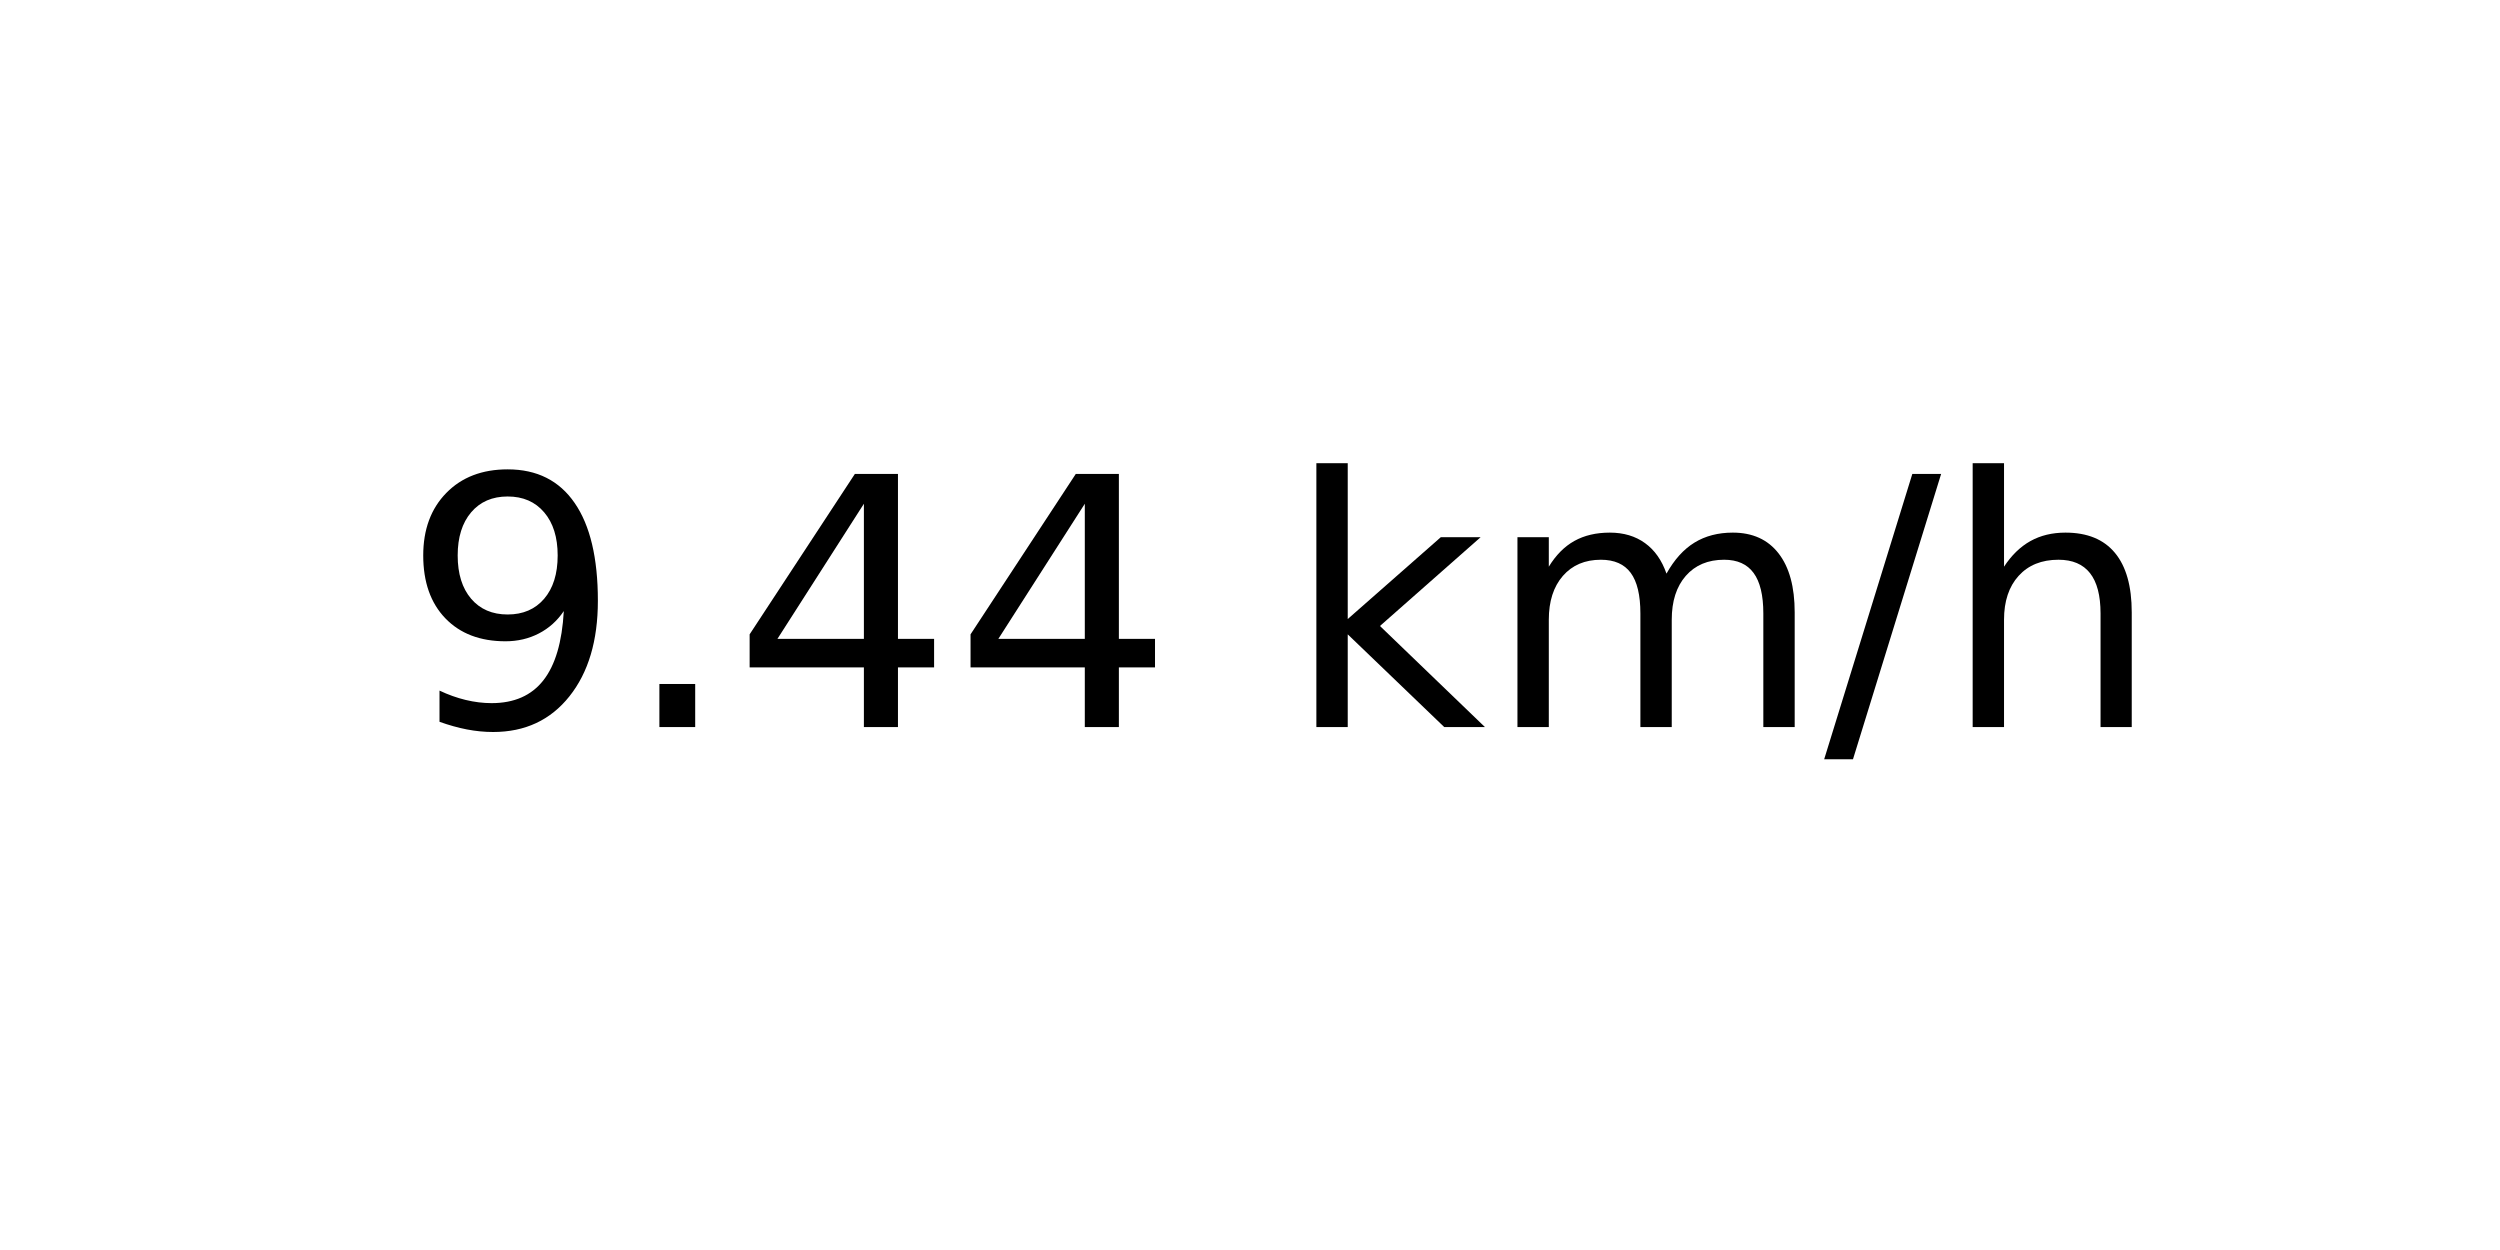
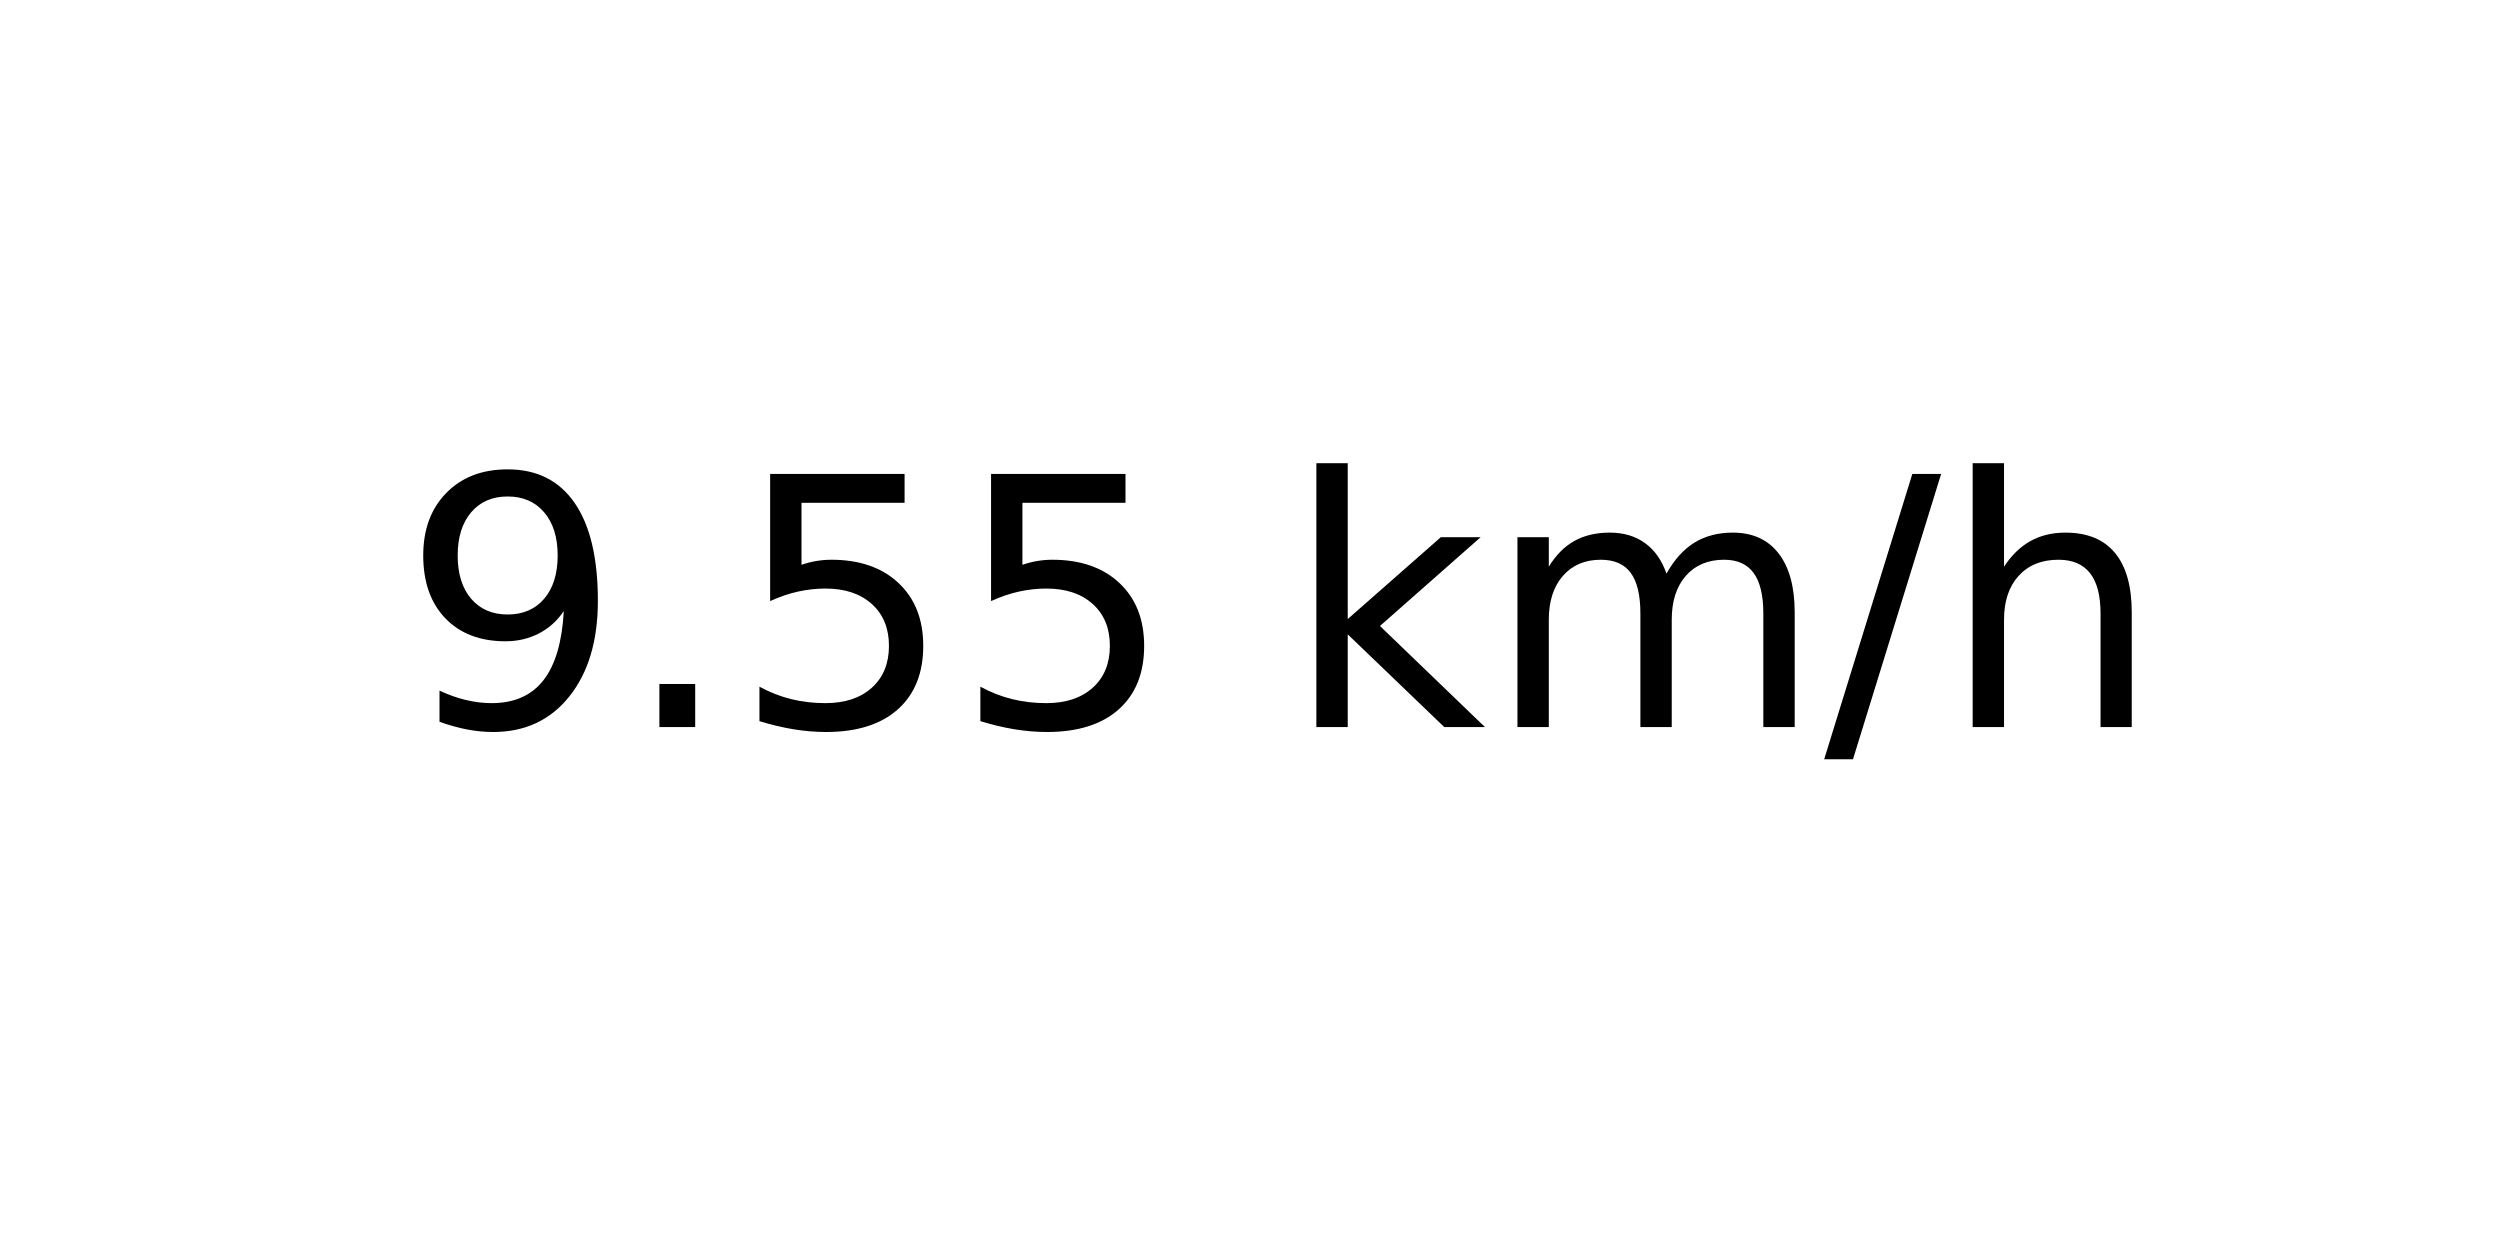
<svg xmlns="http://www.w3.org/2000/svg" xmlns:xlink="http://www.w3.org/1999/xlink" width="72pt" height="36pt" viewBox="0 0 72 36" version="1.1">
  <defs>
    <style type="text/css">*{stroke-linejoin: round; stroke-linecap: butt}</style>
  </defs>
  <g id="figure_1">
    <g id="axes_1">
      <g id="text_1">
        <g transform="translate(11.55937 20.93937) scale(0.1 -0.1)">
          <defs>
            <path id="DejaVuSans-39" d="M 703 97  L 703 672  Q 941 559 1184 500  Q 1428 441 1663 441  Q 2288 441 2617 861  Q 2947 1281 2994 2138  Q 2813 1869 2534 1725  Q 2256 1581 1919 1581  Q 1219 1581 811 2004  Q 403 2428 403 3163  Q 403 3881 828 4315  Q 1253 4750 1959 4750  Q 2769 4750 3195 4129  Q 3622 3509 3622 2328  Q 3622 1225 3098 567  Q 2575 -91 1691 -91  Q 1453 -91 1209 -44  Q 966 3 703 97  z M 1959 2075  Q 2384 2075 2632 2365  Q 2881 2656 2881 3163  Q 2881 3666 2632 3958  Q 2384 4250 1959 4250  Q 1534 4250 1286 3958  Q 1038 3666 1038 3163  Q 1038 2656 1286 2365  Q 1534 2075 1959 2075  z " transform="scale(0.015625)" />
            <path id="DejaVuSans-2e" d="M 684 794  L 1344 794  L 1344 0  L 684 0  L 684 794  z " transform="scale(0.015625)" />
-             <path id="DejaVuSans-34" d="M 2419 4116  L 825 1625  L 2419 1625  L 2419 4116  z M 2253 4666  L 3047 4666  L 3047 1625  L 3713 1625  L 3713 1100  L 3047 1100  L 3047 0  L 2419 0  L 2419 1100  L 313 1100  L 313 1709  L 2253 4666  z " transform="scale(0.015625)" />
+             <path id="DejaVuSans-35" d="M 691 4666  L 3169 4666  L 3169 4134  L 1269 4134  L 1269 2991  Q 1406 3038 1543 3061  Q 1681 3084 1819 3084  Q 2600 3084 3056 2656  Q 3513 2228 3513 1497  Q 3513 744 3044 326  Q 2575 -91 1722 -91  Q 1428 -91 1123 -41  Q 819 9 494 109  L 494 744  Q 775 591 1075 516  Q 1375 441 1709 441  Q 2250 441 2565 725  Q 2881 1009 2881 1497  Q 2881 1984 2565 2268  Q 2250 2553 1709 2553  Q 1456 2553 1204 2497  Q 953 2441 691 2322  L 691 4666  z " transform="scale(0.015625)" />
            <path id="DejaVuSans-20" transform="scale(0.015625)" />
            <path id="DejaVuSans-6b" d="M 581 4863  L 1159 4863  L 1159 1991  L 2875 3500  L 3609 3500  L 1753 1863  L 3688 0  L 2938 0  L 1159 1709  L 1159 0  L 581 0  L 581 4863  z " transform="scale(0.015625)" />
            <path id="DejaVuSans-6d" d="M 3328 2828  Q 3544 3216 3844 3400  Q 4144 3584 4550 3584  Q 5097 3584 5394 3201  Q 5691 2819 5691 2113  L 5691 0  L 5113 0  L 5113 2094  Q 5113 2597 4934 2840  Q 4756 3084 4391 3084  Q 3944 3084 3684 2787  Q 3425 2491 3425 1978  L 3425 0  L 2847 0  L 2847 2094  Q 2847 2600 2669 2842  Q 2491 3084 2119 3084  Q 1678 3084 1418 2786  Q 1159 2488 1159 1978  L 1159 0  L 581 0  L 581 3500  L 1159 3500  L 1159 2956  Q 1356 3278 1631 3431  Q 1906 3584 2284 3584  Q 2666 3584 2933 3390  Q 3200 3197 3328 2828  z " transform="scale(0.015625)" />
            <path id="DejaVuSans-2f" d="M 1625 4666  L 2156 4666  L 531 -594  L 0 -594  L 1625 4666  z " transform="scale(0.015625)" />
            <path id="DejaVuSans-68" d="M 3513 2113  L 3513 0  L 2938 0  L 2938 2094  Q 2938 2591 2744 2837  Q 2550 3084 2163 3084  Q 1697 3084 1428 2787  Q 1159 2491 1159 1978  L 1159 0  L 581 0  L 581 4863  L 1159 4863  L 1159 2956  Q 1366 3272 1645 3428  Q 1925 3584 2291 3584  Q 2894 3584 3203 3211  Q 3513 2838 3513 2113  z " transform="scale(0.015625)" />
          </defs>
          <use xlink:href="#DejaVuSans-39" />
          <use xlink:href="#DejaVuSans-2e" x="63.623" />
-           <use xlink:href="#DejaVuSans-34" x="95.41" />
-           <use xlink:href="#DejaVuSans-34" x="159.033" />
+           <use xlink:href="#DejaVuSans-35" x="95.41" />
+           <use xlink:href="#DejaVuSans-35" x="159.033" />
          <use xlink:href="#DejaVuSans-20" x="222.656" />
          <use xlink:href="#DejaVuSans-6b" x="254.443" />
          <use xlink:href="#DejaVuSans-6d" x="312.354" />
          <use xlink:href="#DejaVuSans-2f" x="409.766" />
          <use xlink:href="#DejaVuSans-68" x="443.457" />
        </g>
      </g>
    </g>
  </g>
</svg>
